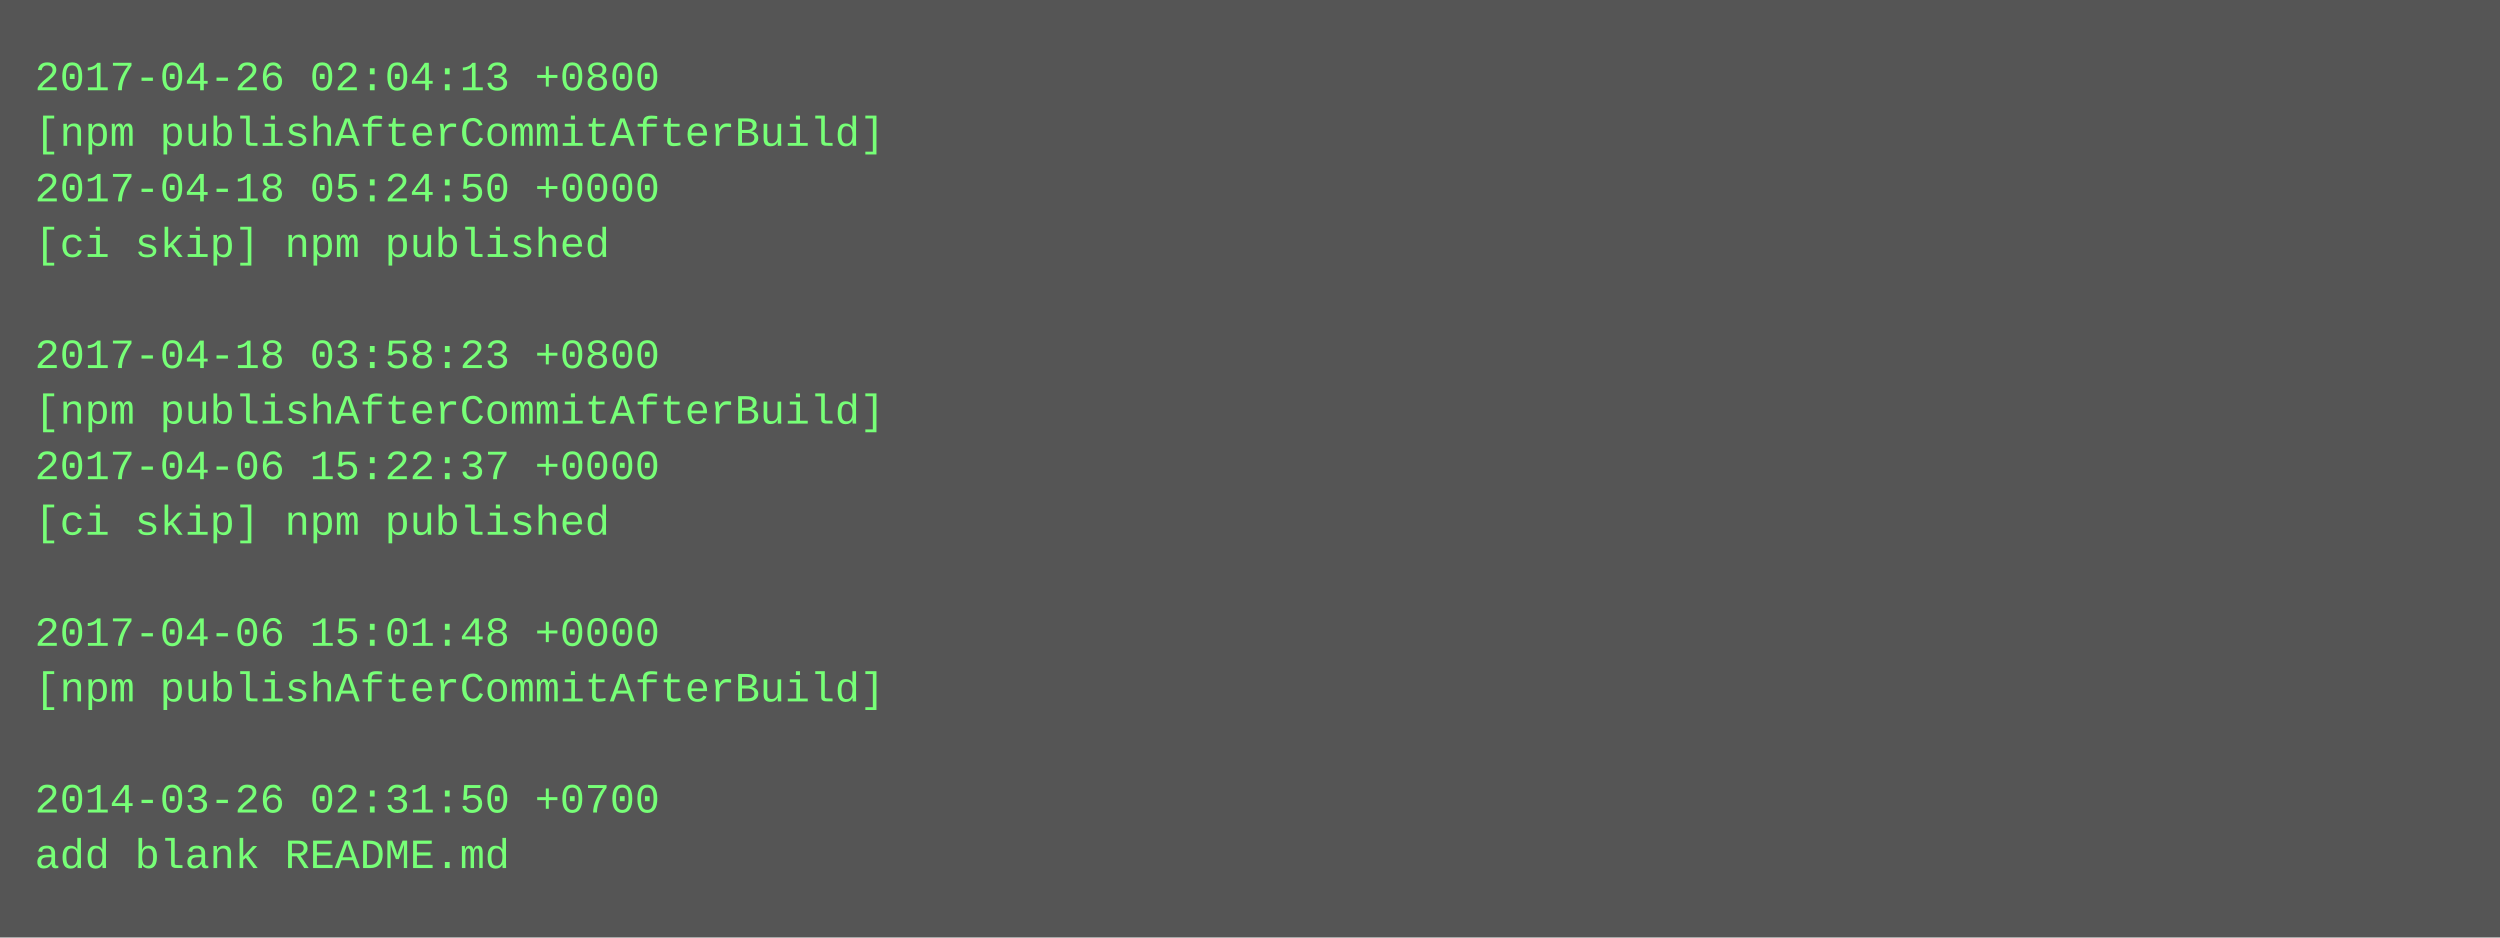
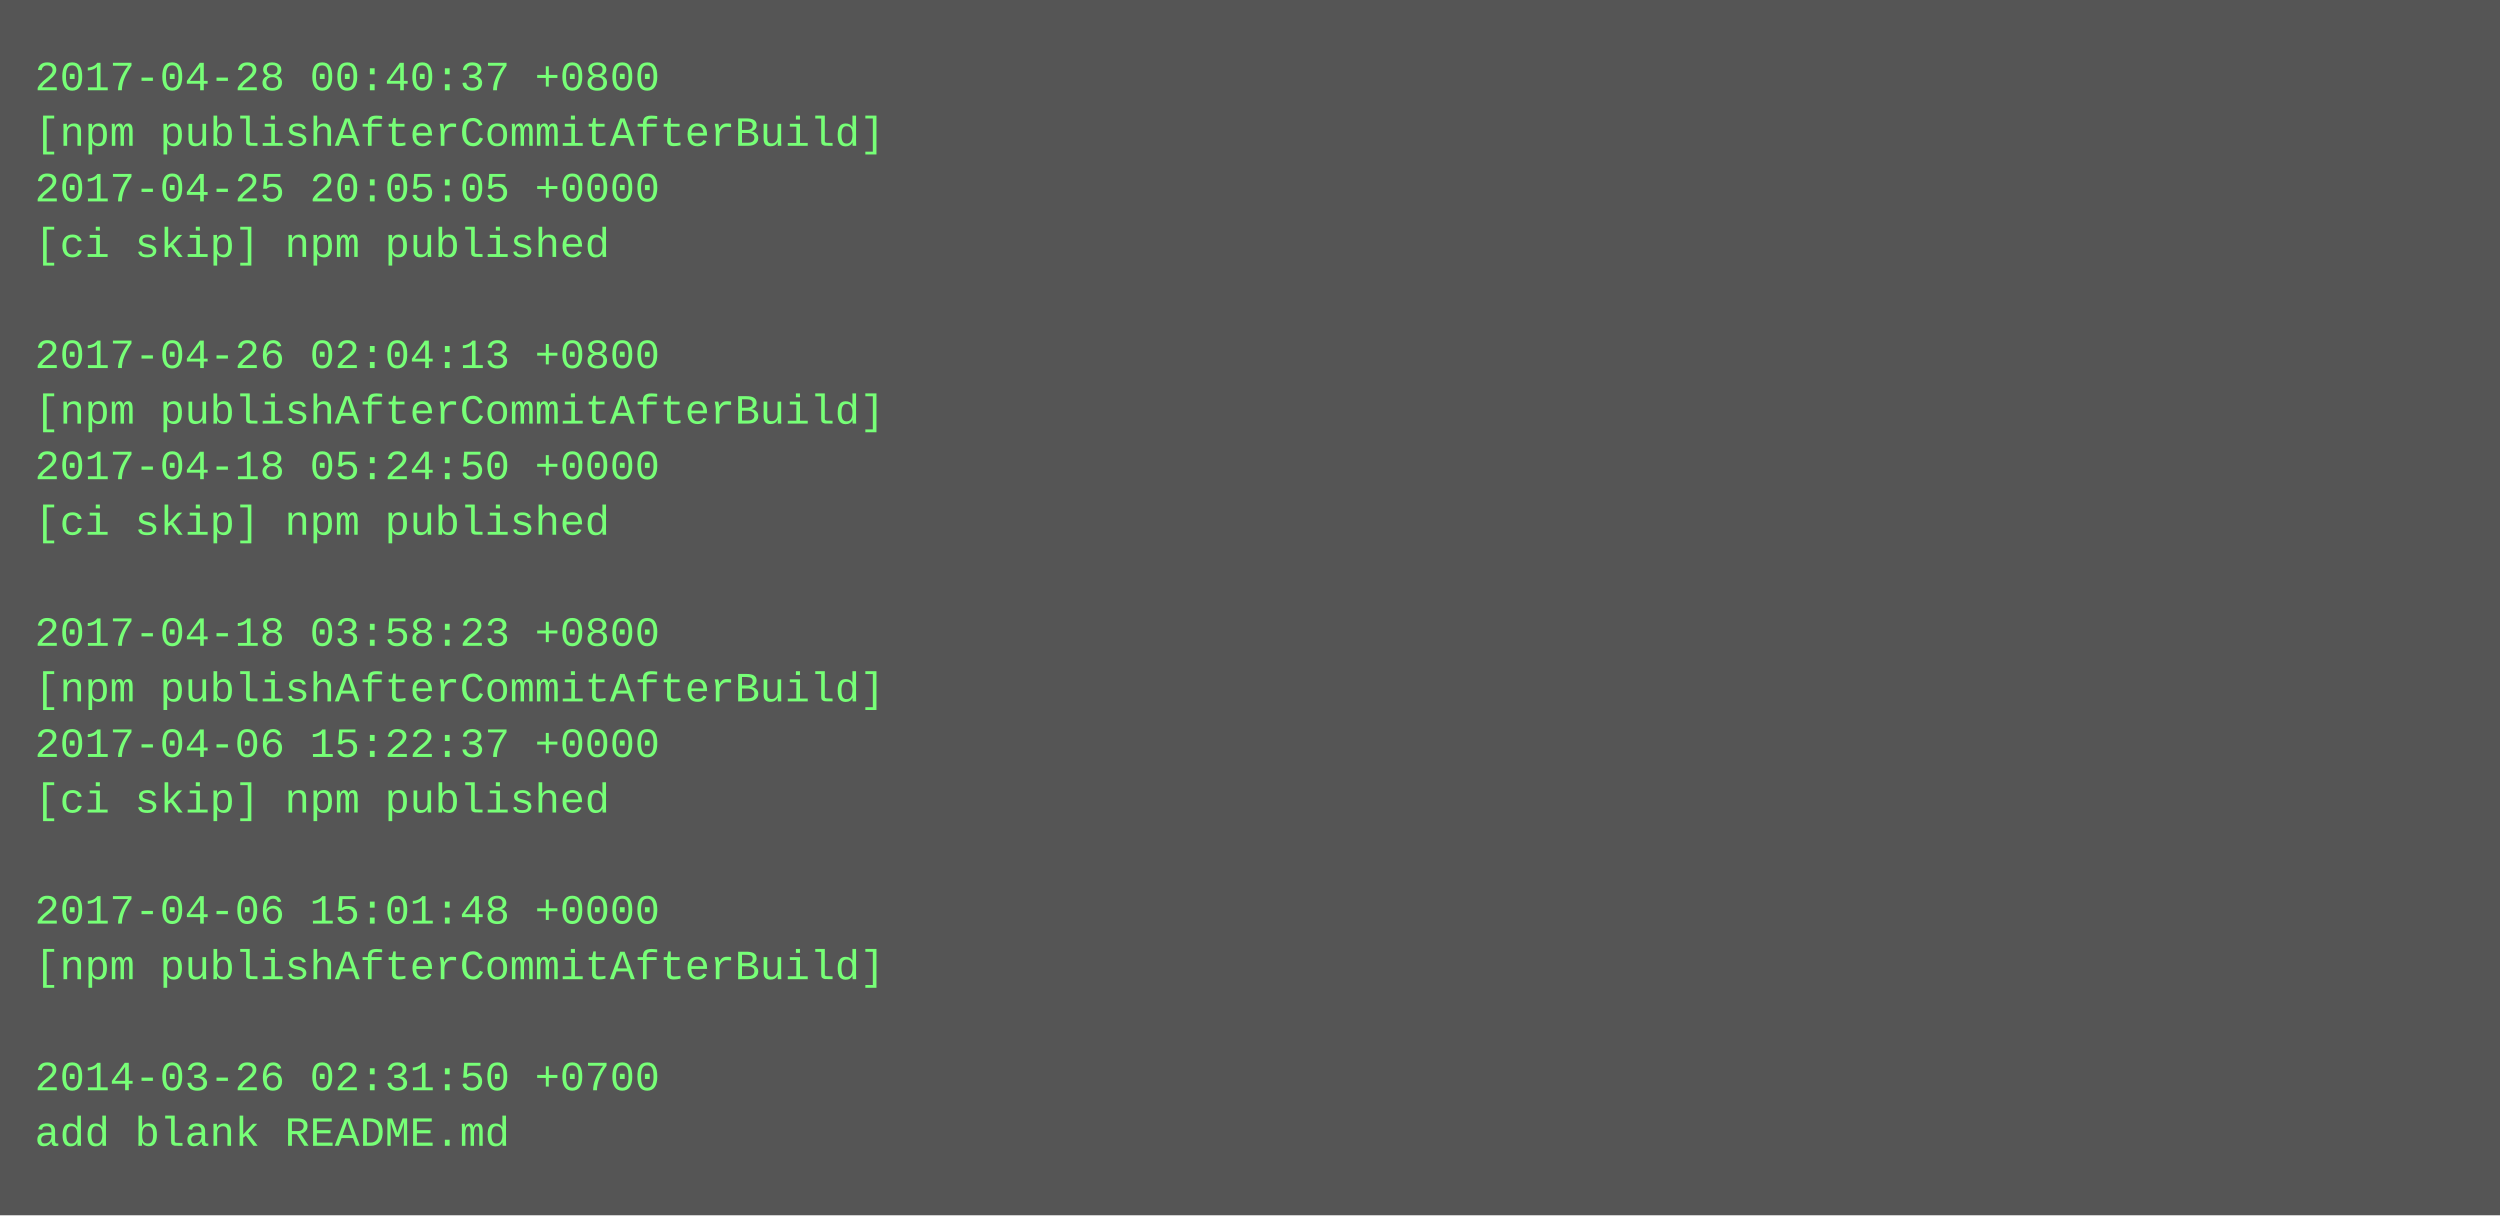
- <svg xmlns="http://www.w3.org/2000/svg" height="270" width="720">
-   <rect height="270" fill="#555" width="720" />
+ <svg xmlns="http://www.w3.org/2000/svg" height="350" width="720">
+   <rect height="350" fill="#555" width="720" />
  <text fill="#7f7" font-family="Courier New" font-size="12" xml:space="preserve">
-     <tspan x="10" y="26">2017-04-26 02:04:13 +0800</tspan>
+     <tspan x="10" y="26">2017-04-28 00:40:37 +0800</tspan>
    <tspan x="10" y="42">[npm publishAfterCommitAfterBuild]</tspan>
-     <tspan x="10" y="58">2017-04-18 05:24:50 +0000</tspan>
+     <tspan x="10" y="58">2017-04-25 20:05:05 +0000</tspan>
    <tspan x="10" y="74">[ci skip] npm published</tspan>
    <tspan x="10" y="90" />
-     <tspan x="10" y="106">2017-04-18 03:58:23 +0800</tspan>
+     <tspan x="10" y="106">2017-04-26 02:04:13 +0800</tspan>
    <tspan x="10" y="122">[npm publishAfterCommitAfterBuild]</tspan>
-     <tspan x="10" y="138">2017-04-06 15:22:37 +0000</tspan>
+     <tspan x="10" y="138">2017-04-18 05:24:50 +0000</tspan>
    <tspan x="10" y="154">[ci skip] npm published</tspan>
    <tspan x="10" y="170" />
-     <tspan x="10" y="186">2017-04-06 15:01:48 +0000</tspan>
+     <tspan x="10" y="186">2017-04-18 03:58:23 +0800</tspan>
    <tspan x="10" y="202">[npm publishAfterCommitAfterBuild]</tspan>
-     <tspan x="10" y="218" />
-     <tspan x="10" y="234">2014-03-26 02:31:50 +0700</tspan>
-     <tspan x="10" y="250">add blank README.md</tspan>
+     <tspan x="10" y="218">2017-04-06 15:22:37 +0000</tspan>
+     <tspan x="10" y="234">[ci skip] npm published</tspan>
+     <tspan x="10" y="250" />
+     <tspan x="10" y="266">2017-04-06 15:01:48 +0000</tspan>
+     <tspan x="10" y="282">[npm publishAfterCommitAfterBuild]</tspan>
+     <tspan x="10" y="298" />
+     <tspan x="10" y="314">2014-03-26 02:31:50 +0700</tspan>
+     <tspan x="10" y="330">add blank README.md</tspan>
  </text>
</svg>
